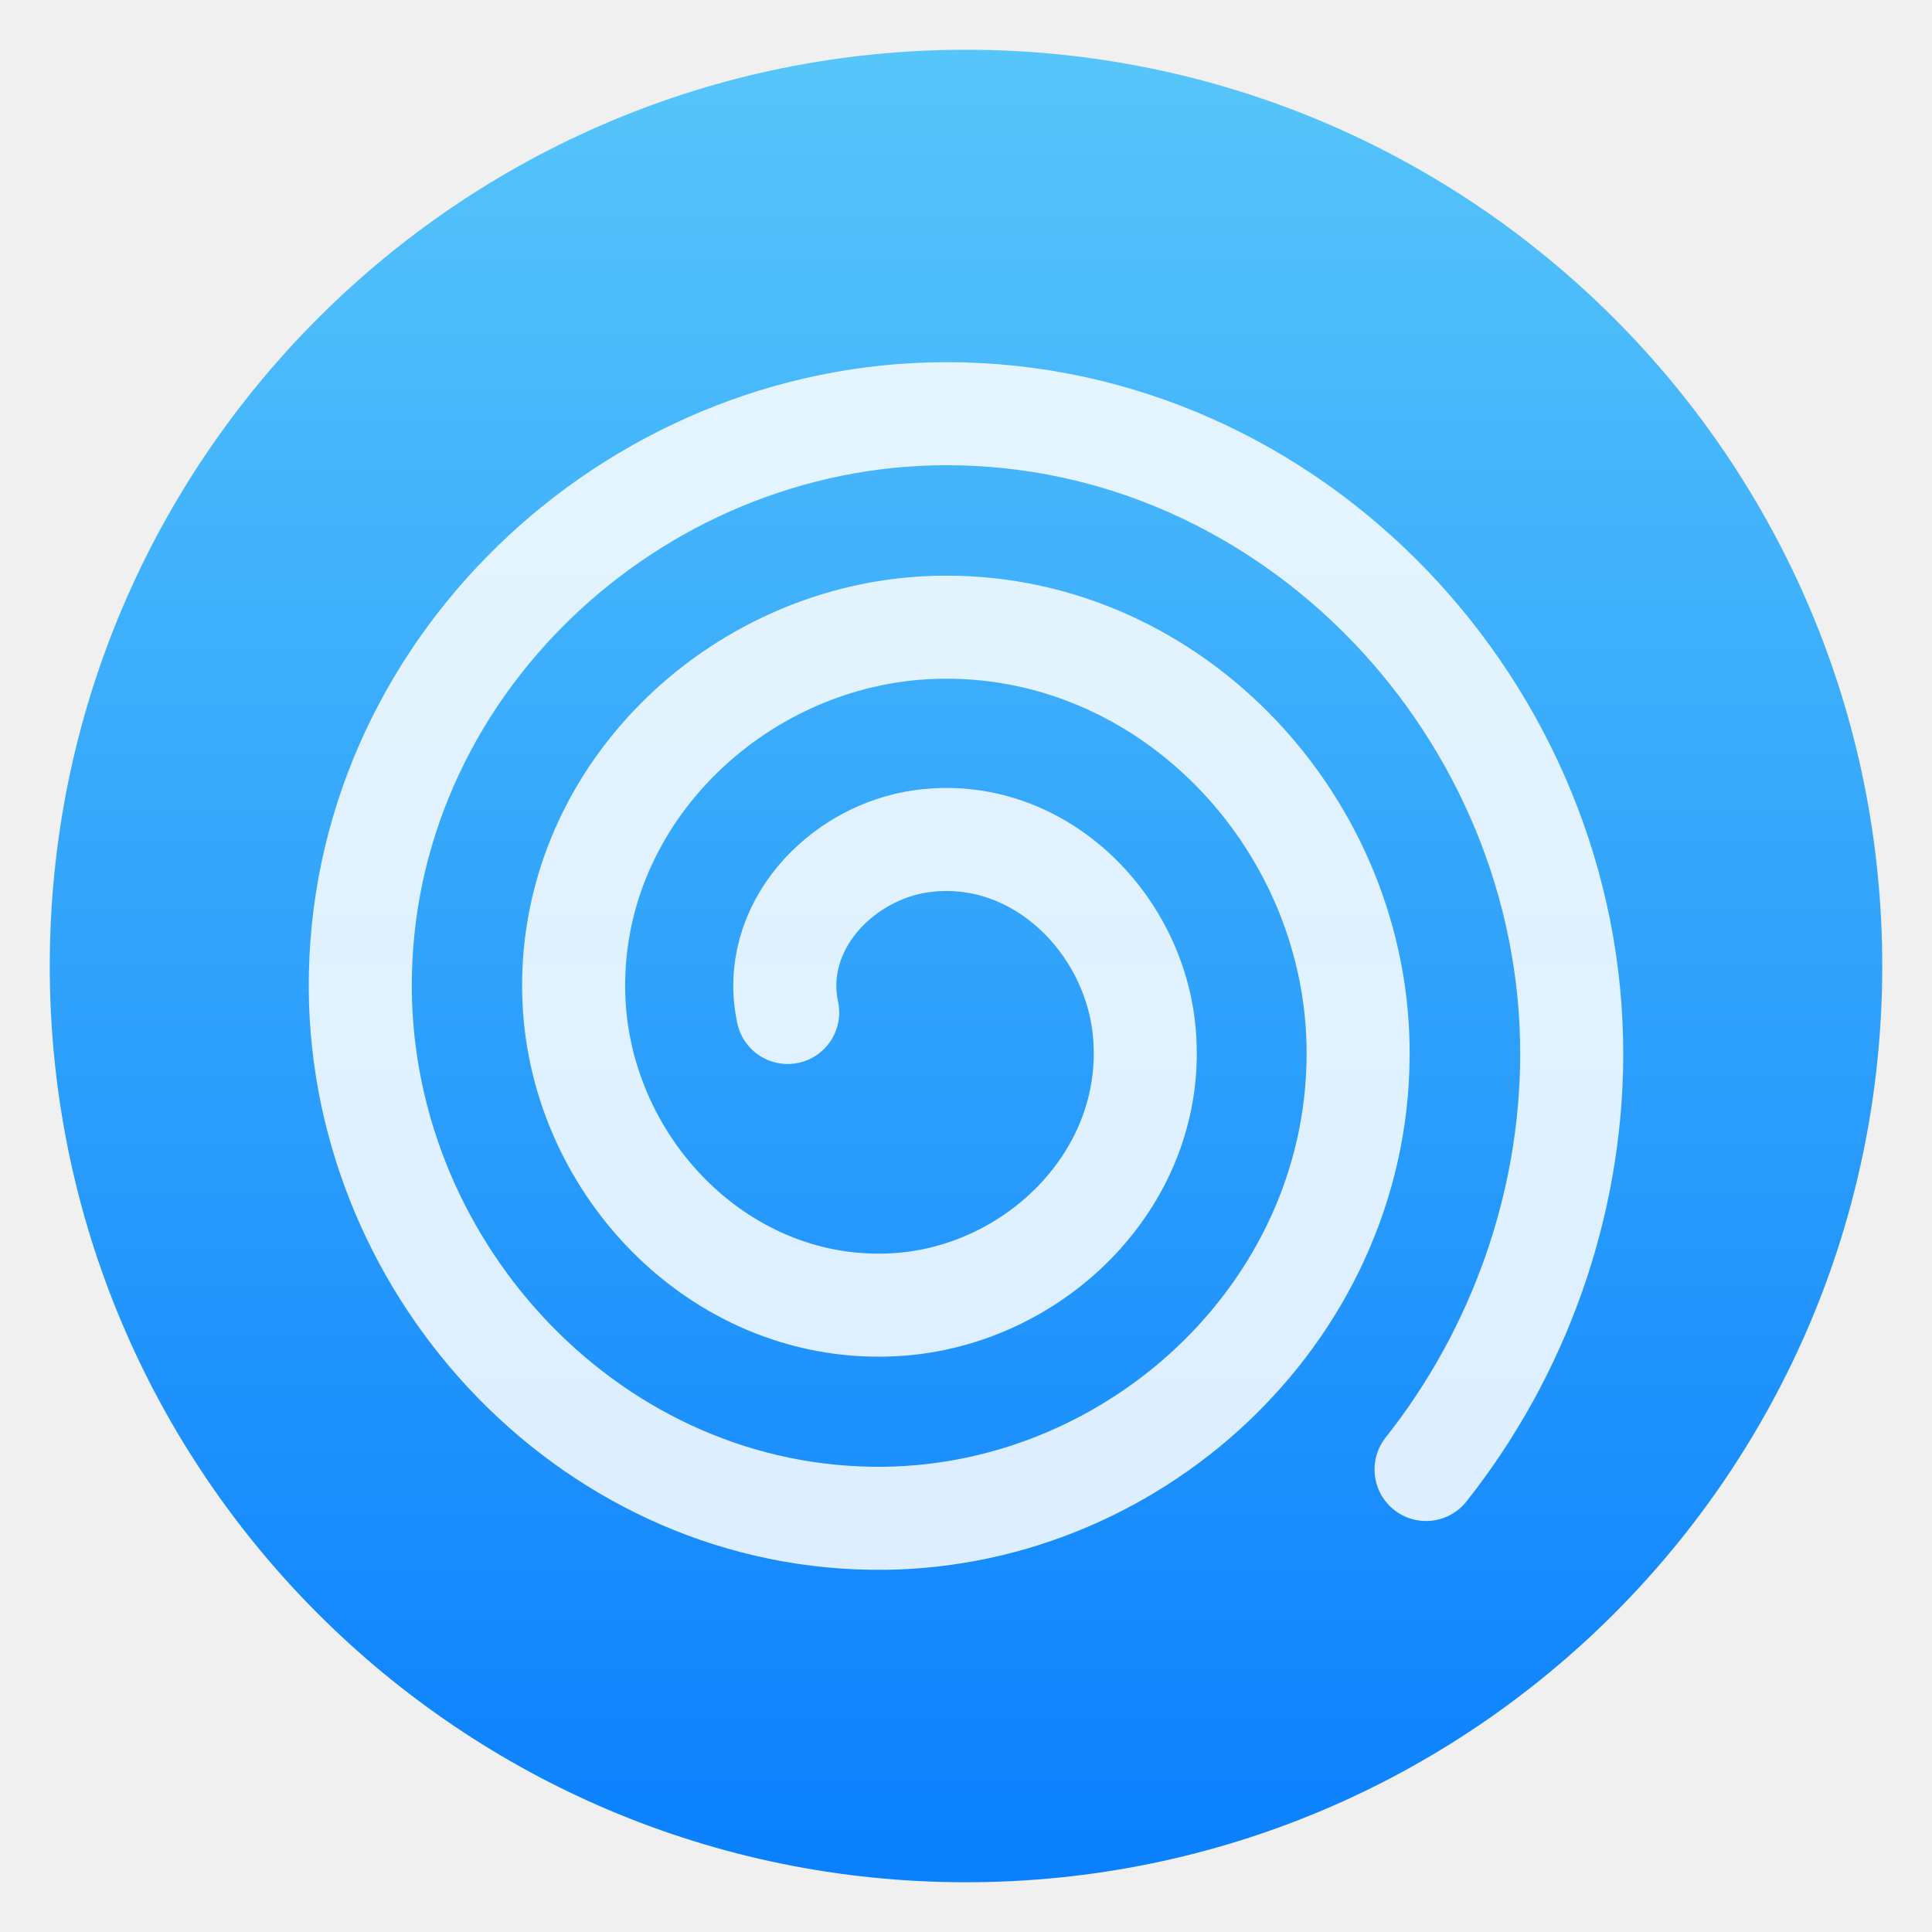
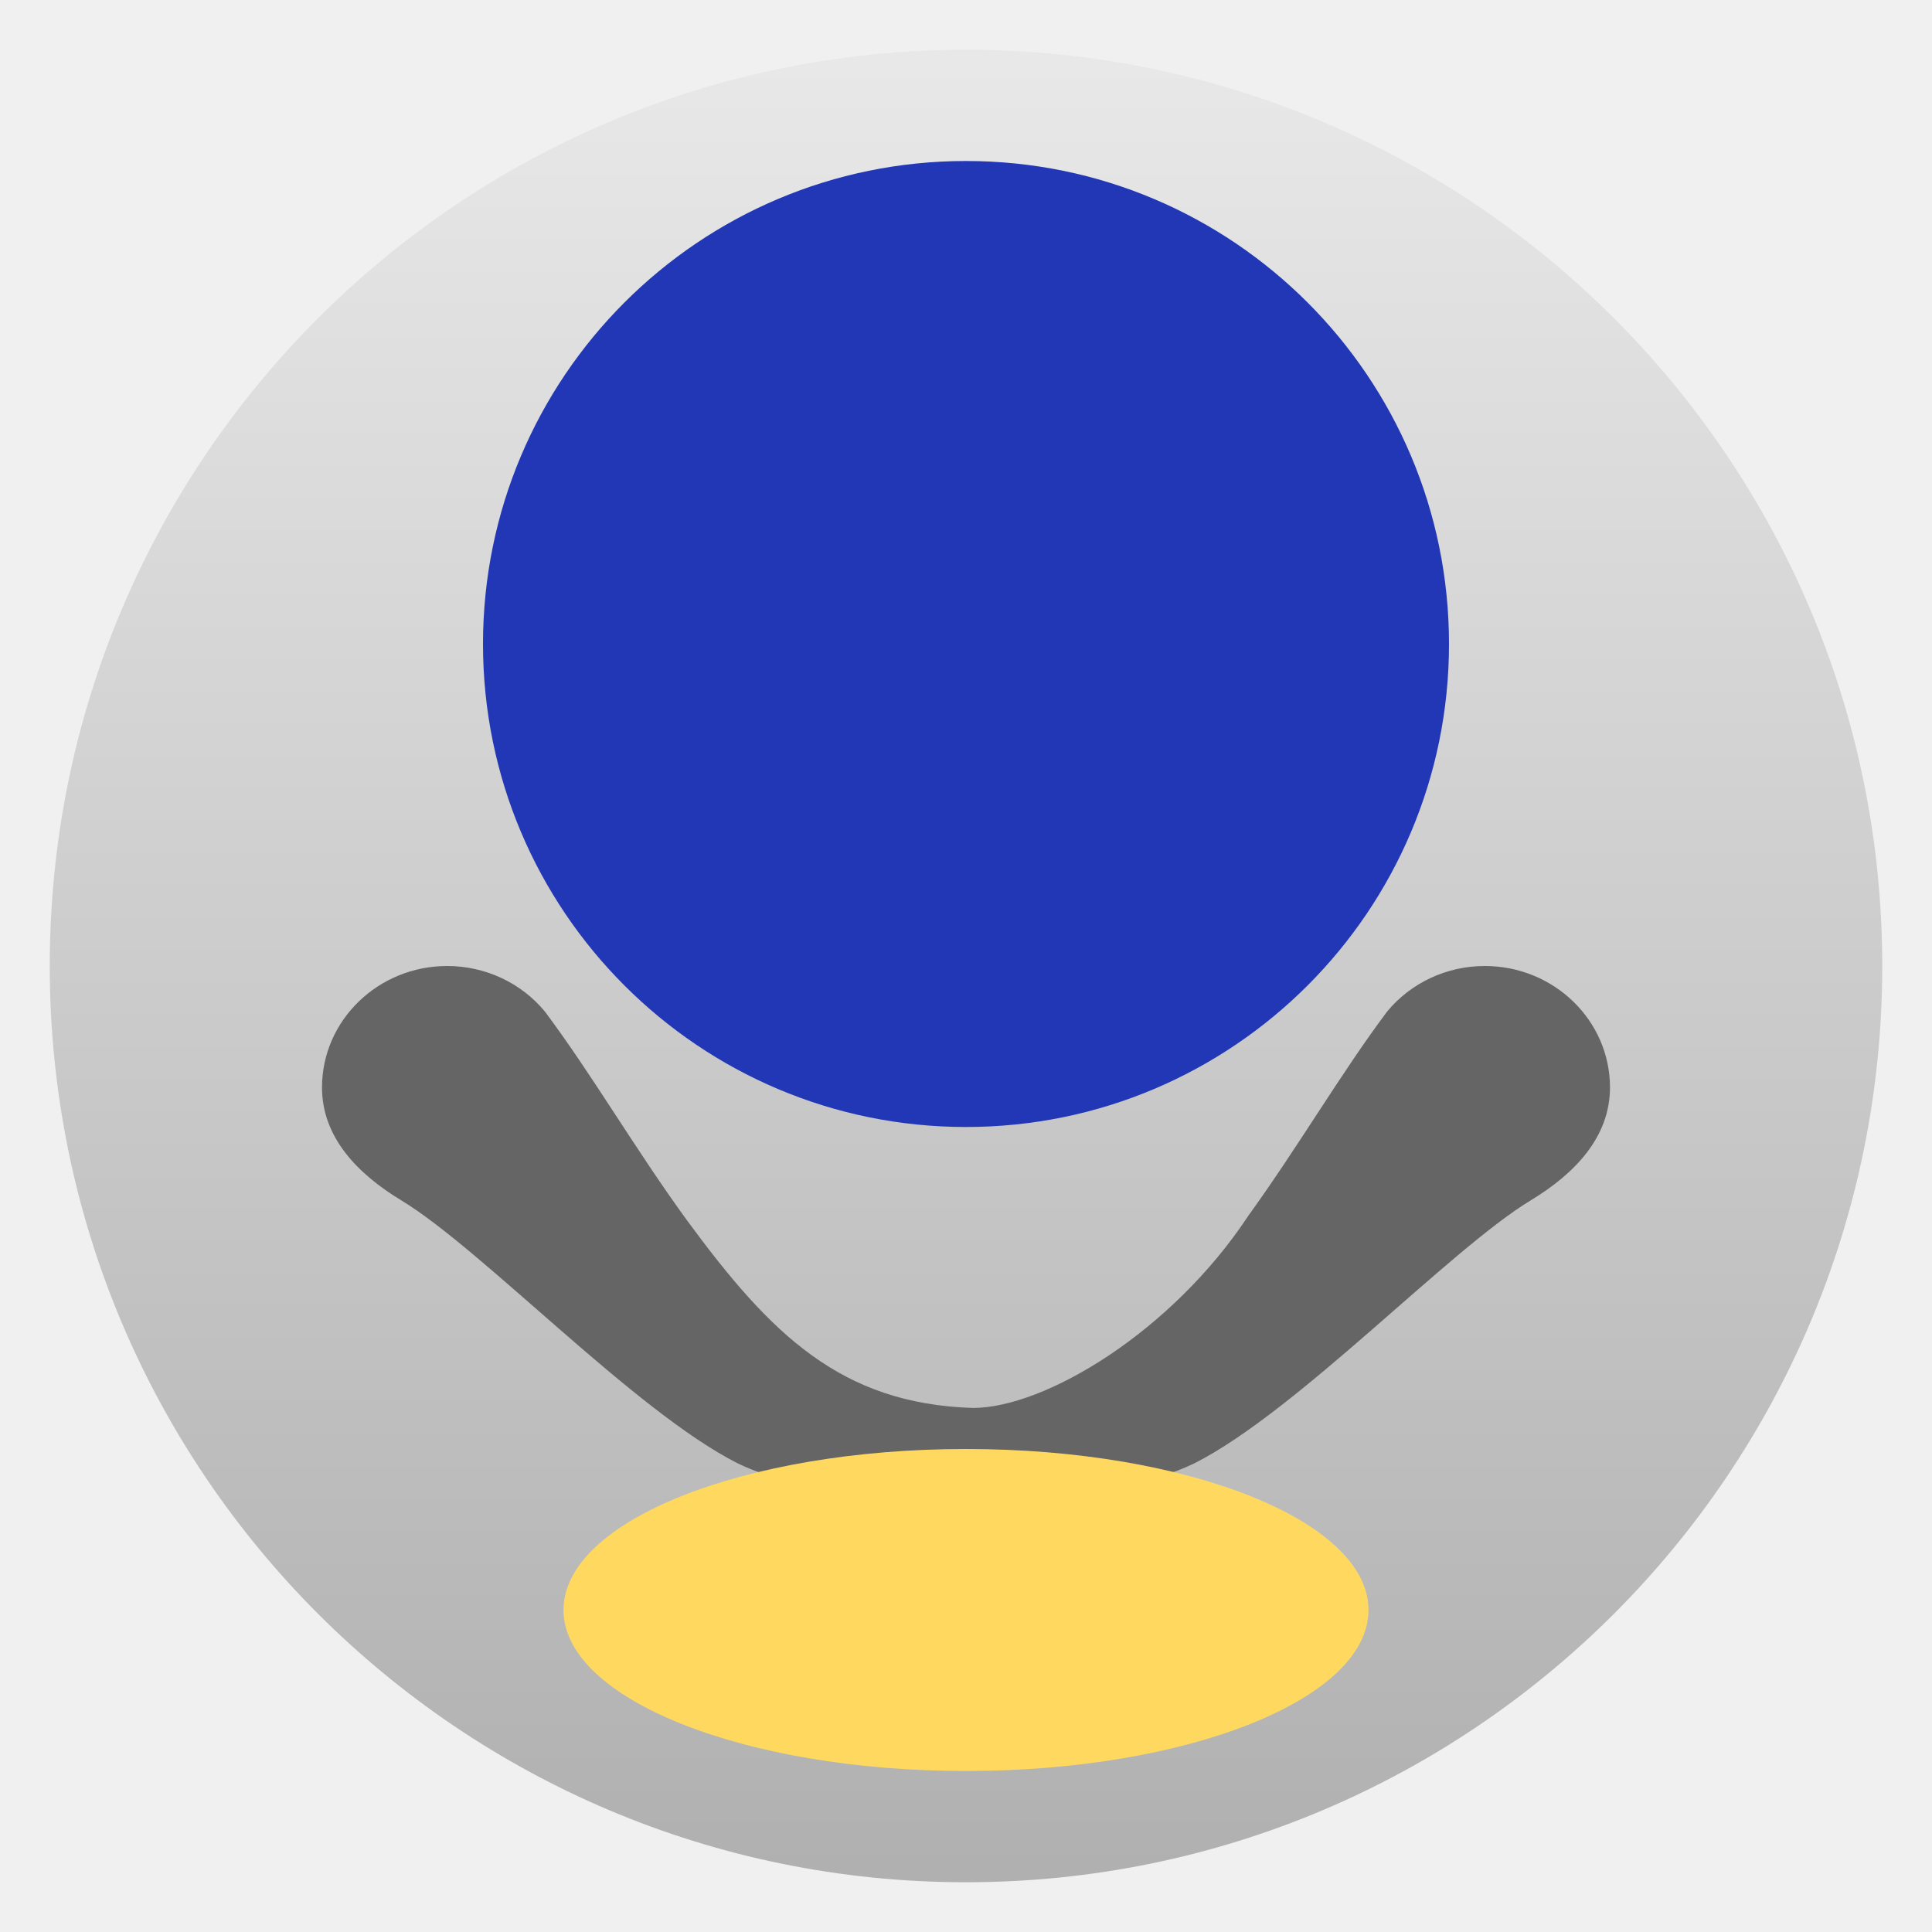
- <svg xmlns="http://www.w3.org/2000/svg" style="clip-rule:evenodd;fill-rule:evenodd;stroke-linecap:round;stroke-linejoin:round" version="1.1" viewBox="0 0 48 48">
+ <svg xmlns="http://www.w3.org/2000/svg" style="clip-rule:evenodd;fill-rule:evenodd;stroke-linejoin:round;stroke-miterlimit:2" version="1.1" viewBox="0 0 48 48">
  <circle cx="24" cy="24" r="22.764" style="fill:url(#_Linear1)" />
-   <path d="m19.57 25.155c-0.454-2.12 1.328-3.987 3.347-4.258 2.85-0.382 5.264 2.005 5.513 4.748 0.325 3.575-2.682 6.546-6.149 6.767-4.299 0.273-7.832-3.36-8.021-7.55-0.225-5.023 4.038-9.121 8.951-9.275 5.746-0.18 10.41 4.715 10.529 10.351 0.136 6.47-5.392 11.701-11.752 11.783-7.193 0.093-12.992-6.069-13.037-13.152-0.05-7.916 6.747-14.284 14.553-14.291 8.639-8e-3 15.576 7.425 15.545 15.954-0.013 3.714-1.315 7.367-3.619 10.277" style="fill:none;stroke-opacity:.85;stroke-width:2.56px;stroke:#fff" />
+   <circle cx="24" cy="16" r="12" style="fill:#2237b5" />
+   <path d="m11.111 24c-1.717 0-3.11 1.351-3.111 3.018 1e-3 1.238 0.882 2.146 1.969 2.804 2.031 1.231 5.788 5.233 8.357 6.534 0.966 0.465 2.039 0.623 2.988 0.642l4.879-2e-3c1.059 0.03 2.344-0.092 3.481-0.64 2.569-1.301 6.326-5.303 8.357-6.534 1.087-0.658 1.968-1.566 1.969-2.804-1e-3 -1.667-1.394-3.018-3.111-3.018-0.944 0-1.836 0.416-2.426 1.131-1.136 1.515-2.207 3.355-3.445 5.069-1.901 2.883-5.051 4.779-6.846 4.78-3.293-0.104-5.033-1.842-7.102-4.659-1.275-1.748-2.37-3.639-3.533-5.19-0.59-0.715-1.482-1.131-2.426-1.131z" style="fill-rule:nonzero;fill:#656565" />
+   <ellipse cx="24" cy="40" rx="10" ry="4" style="fill:#ffd95f" />
  <defs>
-     <linearGradient id="_Linear1" x2="1" gradientTransform="matrix(2.78782e-15,-45.5286,45.5286,2.78782e-15,210.895,46.7643)" gradientUnits="userSpaceOnUse">
-       <stop style="stop-color:#0a80fd" offset="0" />
-       <stop style="stop-color:#56c5fa" offset="1" />
+     <linearGradient id="_Linear1" x2="1" gradientTransform="matrix(2.78787e-15,-45.5294,45.5294,2.78787e-15,210.898,46.7647)" gradientUnits="userSpaceOnUse">
+       <stop style="stop-color:#b0b0b0" offset="0" />
+       <stop style="stop-color:#e8e8e8" offset="1" />
    </linearGradient>
  </defs>
</svg>
